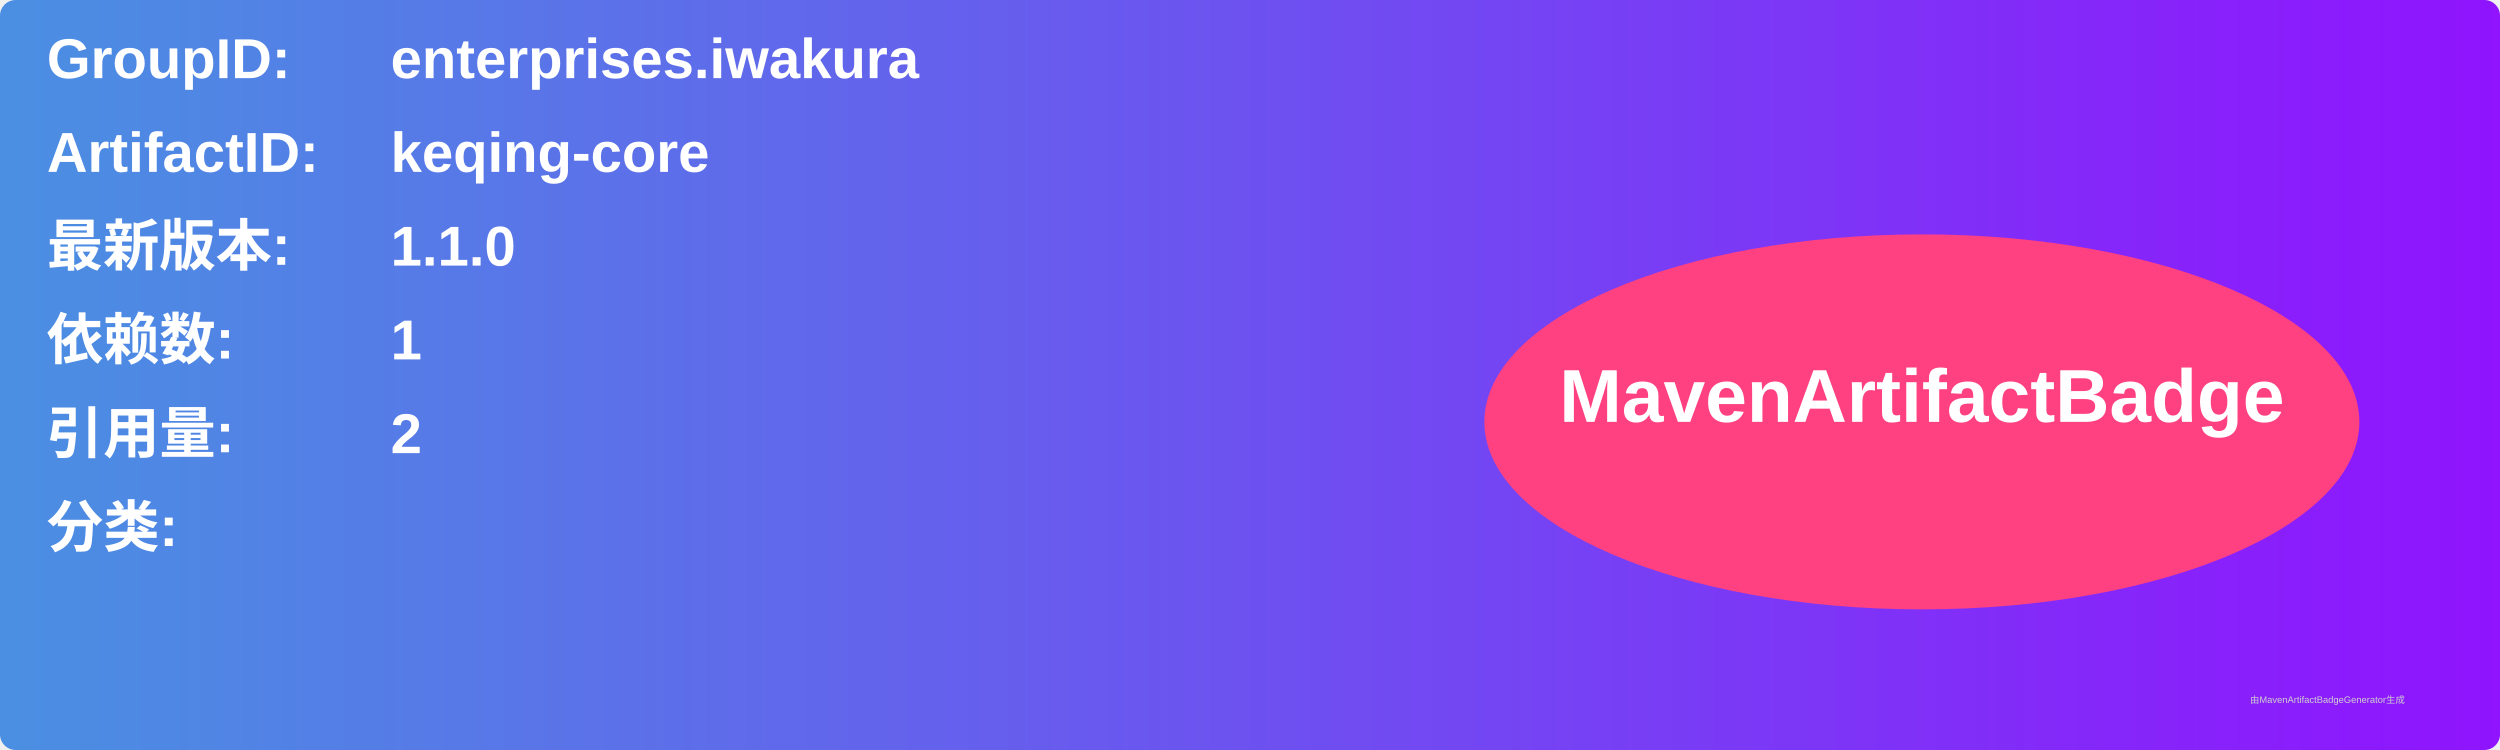
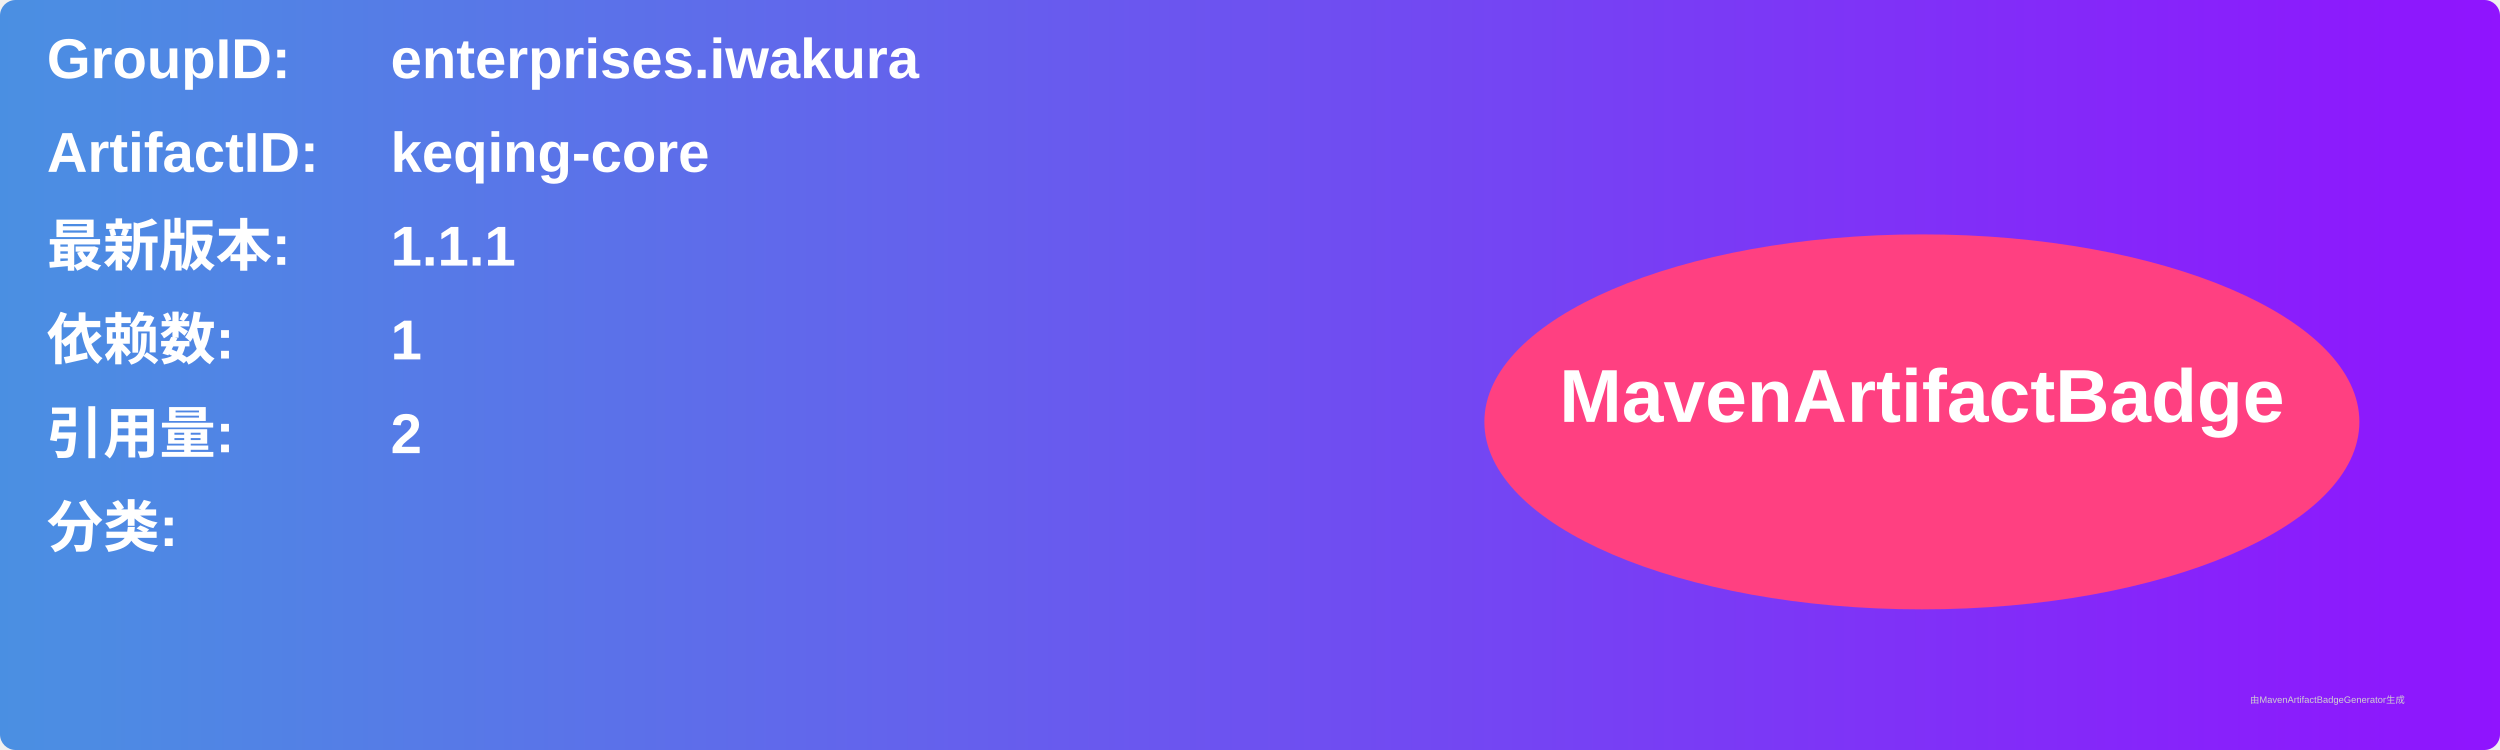
<svg xmlns="http://www.w3.org/2000/svg" width="800" height="240" viewBox="0 0 800 240">
  <linearGradient id="grad" x1="0%" y1="0%" x2="100%" y2="0%">
    <stop offset="0%" stop-color="#4a90e2" />
    <stop offset="100%" stop-color="#9013fe" />
  </linearGradient>
  <rect width="100%" height="100%" rx="5" ry="5" fill="url(#grad)" />
  <g transform="translate(15, 15)">
    <text x="0" y="10" font-family="Arial" font-size="18" fill="white" font-weight="bold" width="260">GroupID:</text>
    <text x="110" y="10" font-family="Arial" font-size="18" fill="white" font-weight="bold" width="460">enterprises.iwakura</text>
    <text x="0" y="40" font-family="Arial" font-size="18" fill="white" font-weight="bold" width="260">ArtifactID:</text>
    <text x="110" y="40" font-family="Arial" font-size="18" fill="white" font-weight="bold" width="460">keqing-core</text>
    <text x="0" y="70" font-family="Arial" font-size="18" fill="white" font-weight="bold">最新版本:</text>
    <text x="110" y="70" font-family="Arial" font-size="18" fill="white" font-weight="bold">
-       <tspan font-weight="bold">1.1.0</tspan>
+       <tspan font-weight="bold">1.1.1</tspan>
    </text>
    <text x="0" y="100" font-family="Arial" font-size="18" fill="white" font-weight="bold">依赖数: </text>
    <text x="110" y="100" font-family="Arial" font-size="18" fill="white">
      <tspan font-weight="bold">1</tspan>
    </text>
    <text x="0" y="130" font-family="Arial" font-size="18" fill="white" font-weight="bold">引用量: </text>
    <text x="110" y="130" font-family="Arial" font-size="18" fill="white">
      <tspan font-weight="bold">2</tspan>
    </text>
    <text x="0" y="160" font-family="Arial" font-size="18" fill="white" font-weight="bold">分类:</text>
    <text x="10" y="190" font-family="Arial" font-size="10" fill="white">
      <tspan font-weight="bold" />
    </text>
    <ellipse cx="600" cy="120" rx="140" ry="60" fill="#ff4081" />
    <text x="600" y="120" text-anchor="middle" font-family="Arial" font-size="24" fill="white" font-weight="bold">MavenArtifactBadge</text>
  </g>
  <text x="720" y="225" font-family="Arial" font-size="3" fill="#d0d0d0">由MavenArtifactBadgeGenerator生成</text>
</svg>
